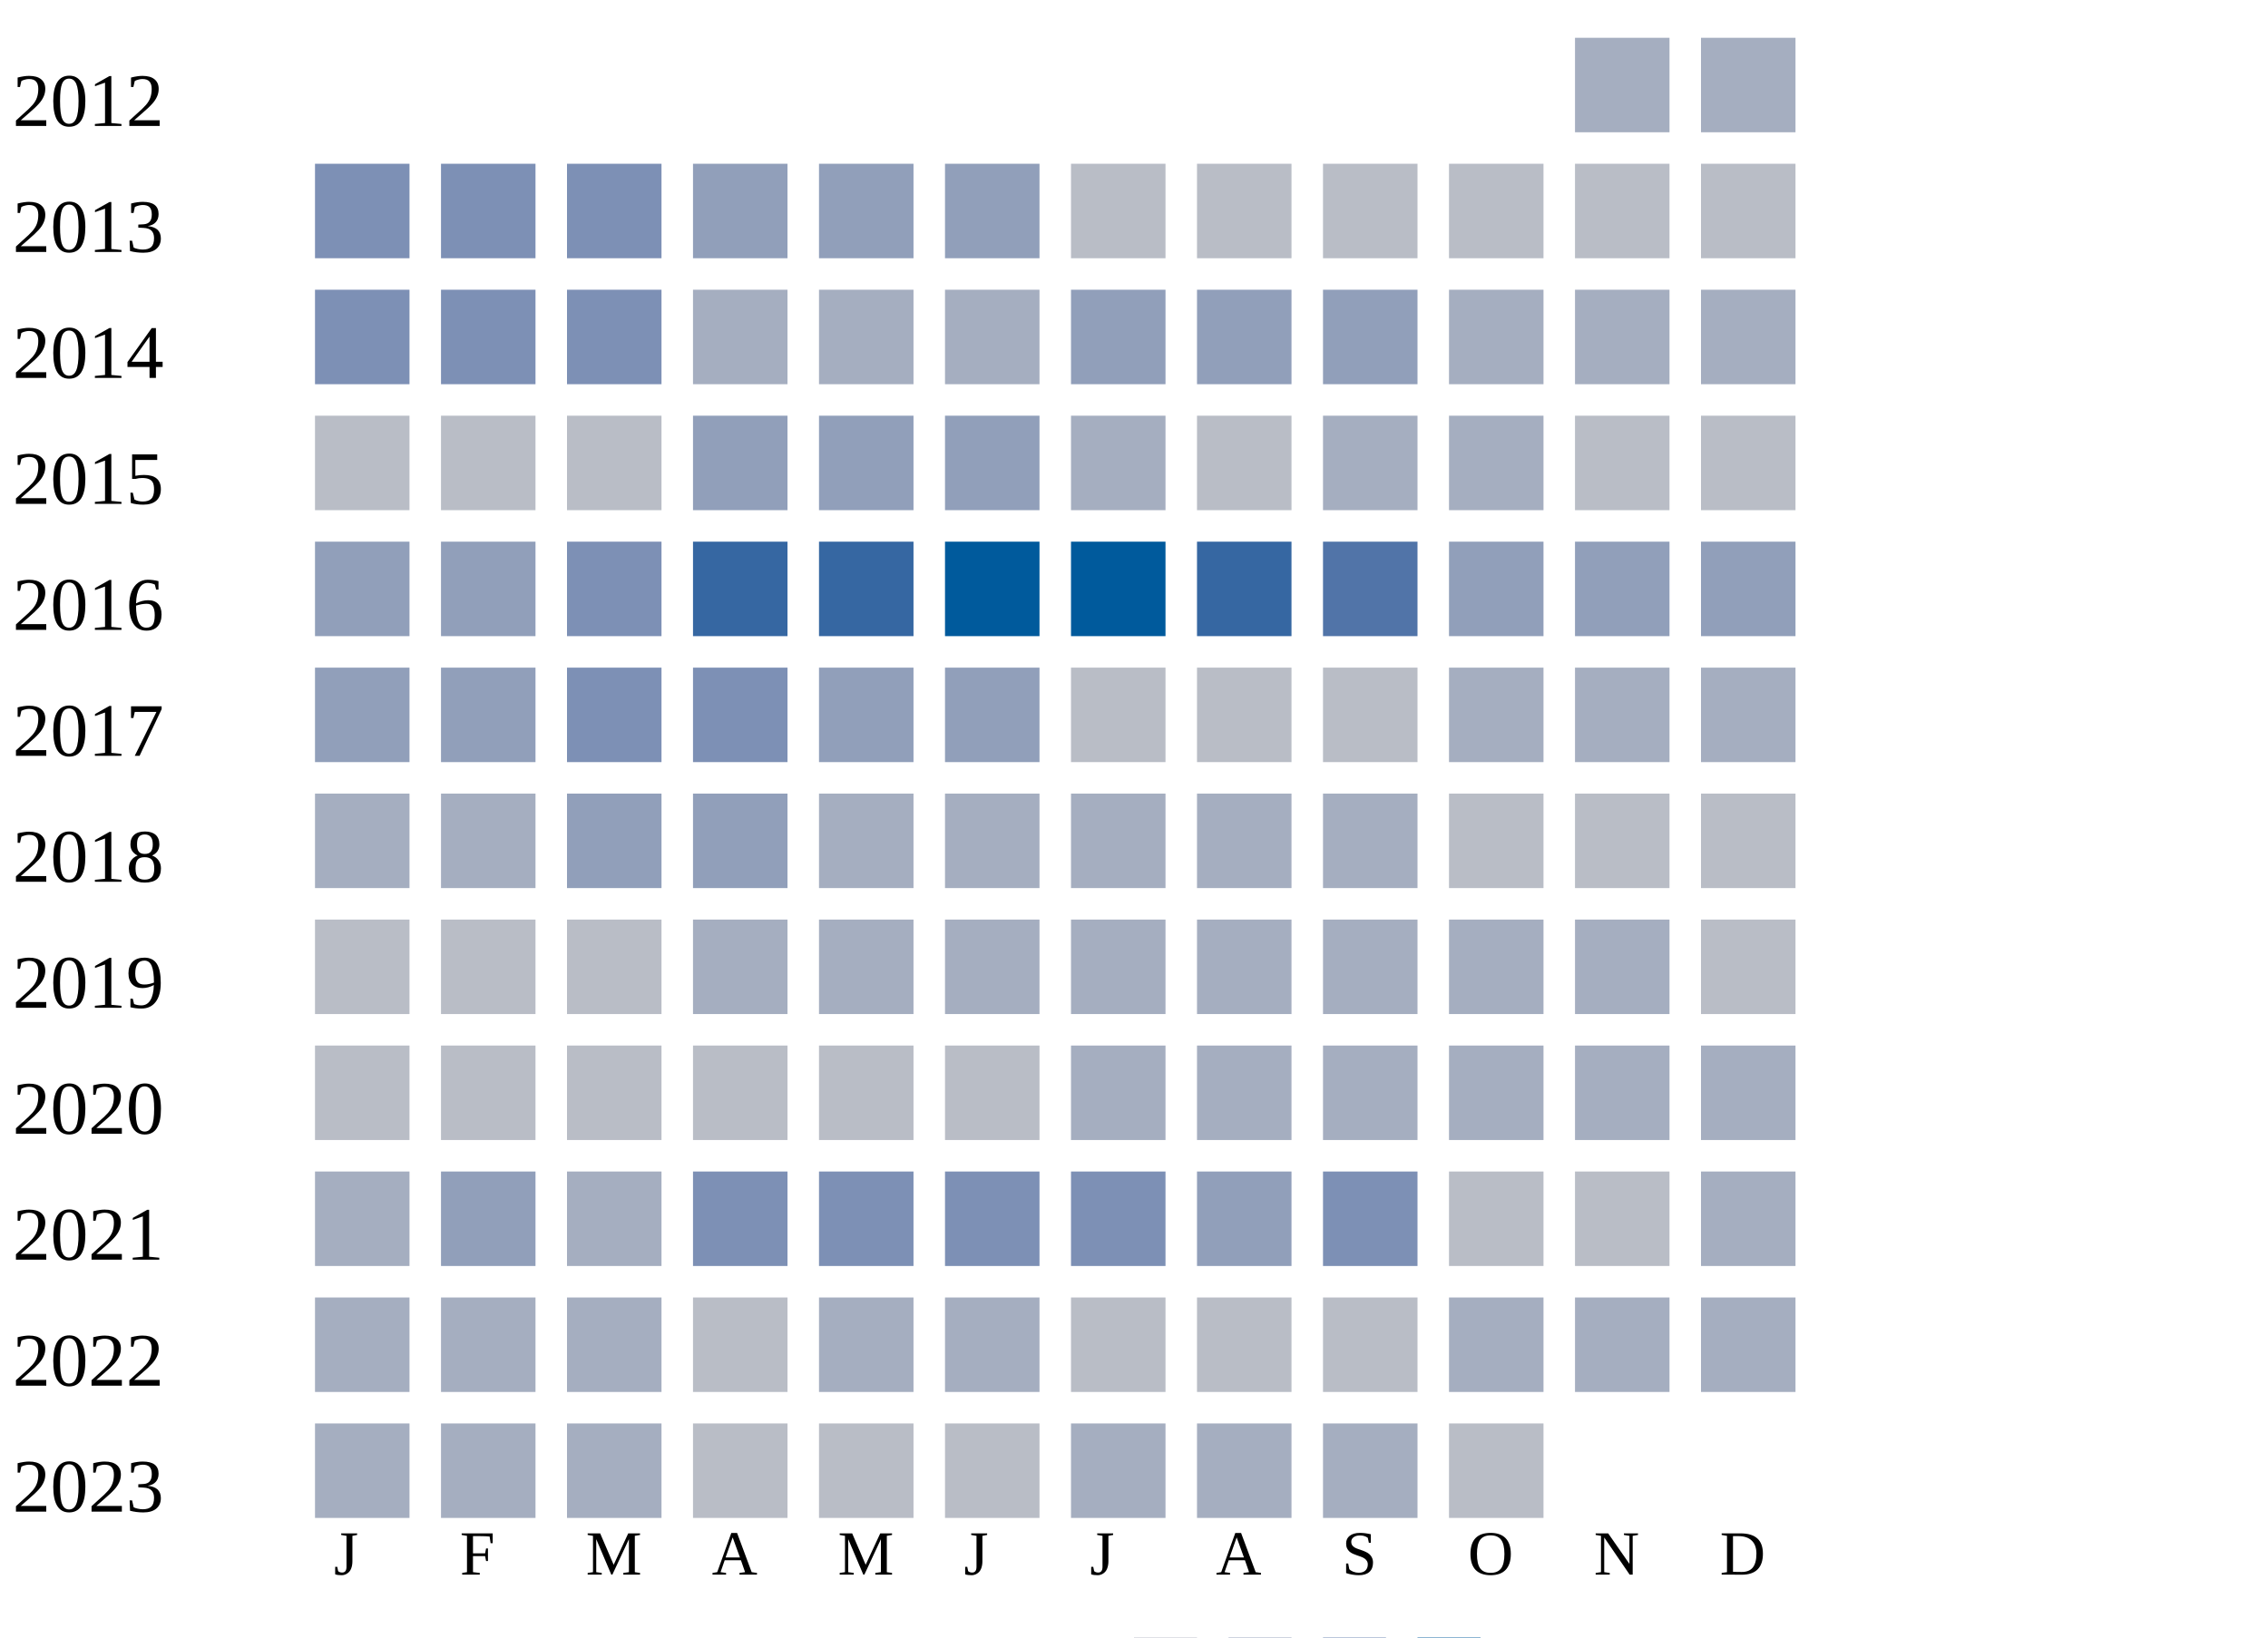
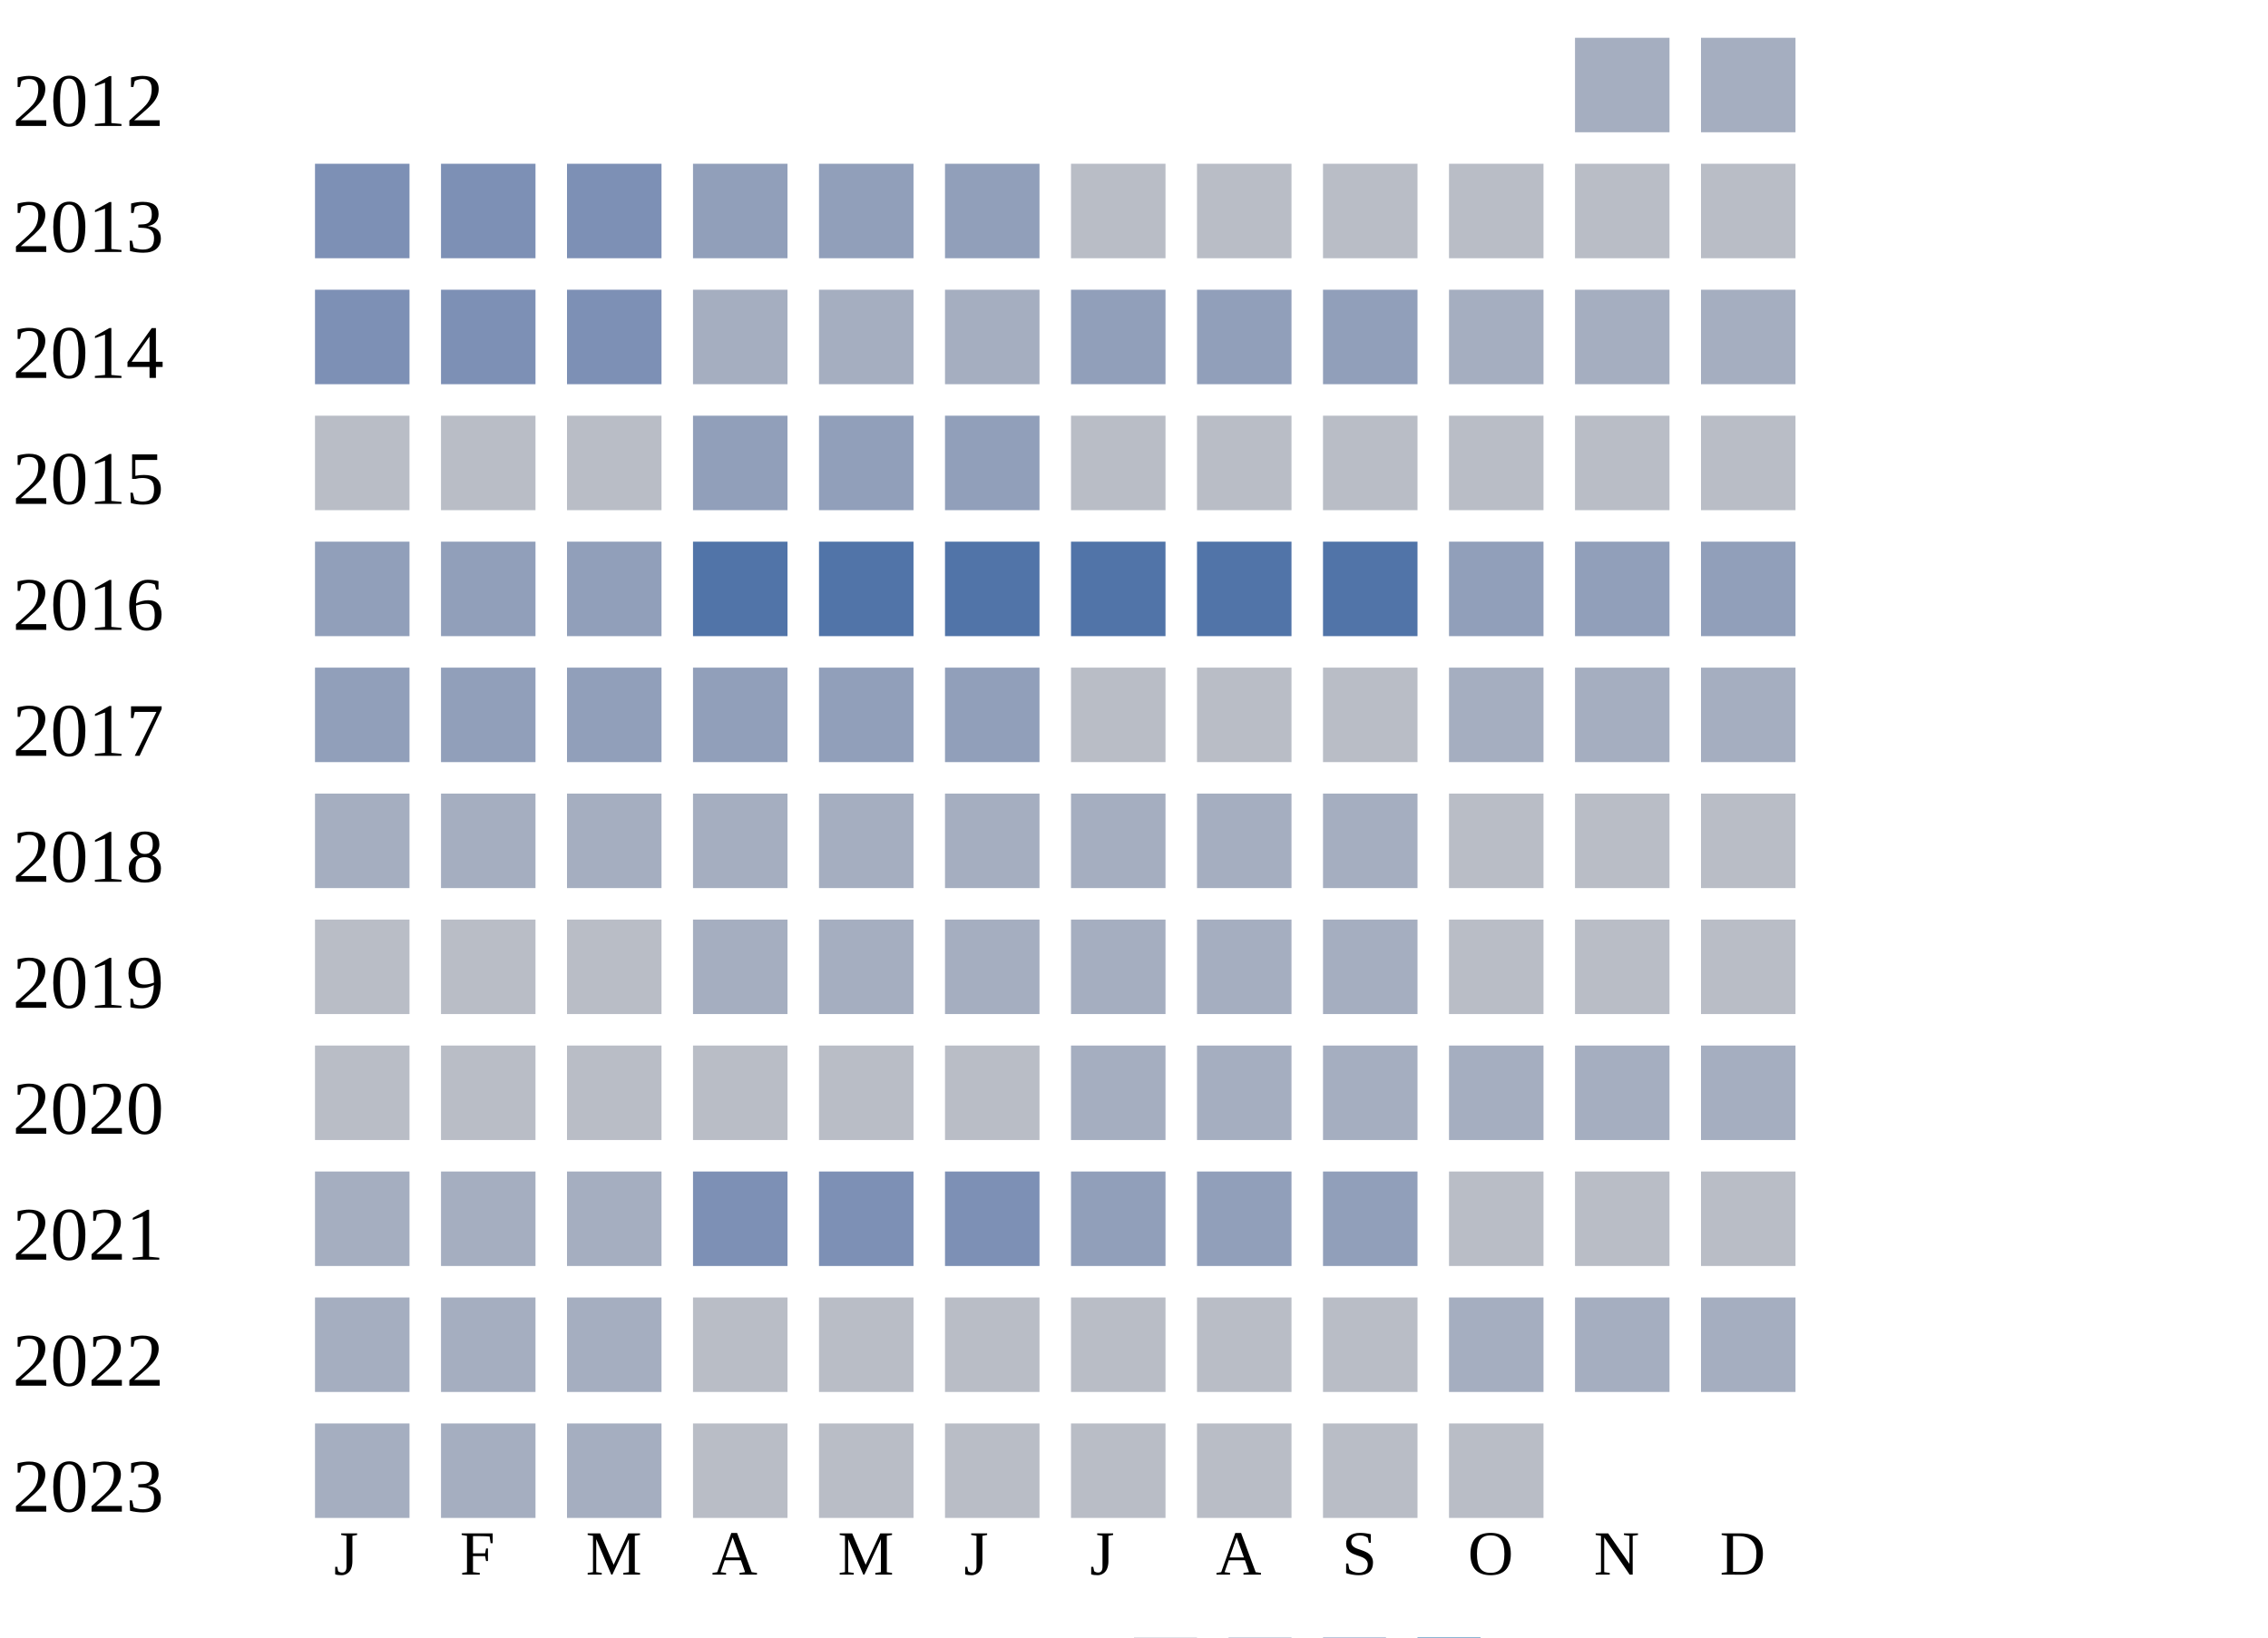
<svg xmlns="http://www.w3.org/2000/svg" width="360" height="260">
  <g transform="translate(0 0)">
    <text x="2" y="20">2012</text>
    <rect x="250" y="6" width="15" height="15" fill="#a5aec0" />
    <rect x="270" y="6" width="15" height="15" fill="#a5aec0" />
  </g>
  <g transform="translate(0 20)">
    <text x="2" y="20">2013</text>
    <rect x="50" y="6" width="15" height="15" fill="#7d90b5" />
    <rect x="70" y="6" width="15" height="15" fill="#7d90b5" />
    <rect x="90" y="6" width="15" height="15" fill="#7d90b5" />
    <rect x="110" y="6" width="15" height="15" fill="#919fba" />
    <rect x="130" y="6" width="15" height="15" fill="#919fba" />
    <rect x="150" y="6" width="15" height="15" fill="#919fba" />
    <rect x="170" y="6" width="15" height="15" fill="#b9bdc6" />
    <rect x="190" y="6" width="15" height="15" fill="#b9bdc6" />
    <rect x="210" y="6" width="15" height="15" fill="#b9bdc6" />
    <rect x="230" y="6" width="15" height="15" fill="#b9bdc6" />
    <rect x="250" y="6" width="15" height="15" fill="#b9bdc6" />
    <rect x="270" y="6" width="15" height="15" fill="#b9bdc6" />
  </g>
  <g transform="translate(0 40)">
    <text x="2" y="20">2014</text>
    <rect x="50" y="6" width="15" height="15" fill="#7d90b5" />
    <rect x="70" y="6" width="15" height="15" fill="#7d90b5" />
    <rect x="90" y="6" width="15" height="15" fill="#7d90b5" />
    <rect x="110" y="6" width="15" height="15" fill="#a5aec0" />
    <rect x="130" y="6" width="15" height="15" fill="#a5aec0" />
    <rect x="150" y="6" width="15" height="15" fill="#a5aec0" />
    <rect x="170" y="6" width="15" height="15" fill="#919fba" />
    <rect x="190" y="6" width="15" height="15" fill="#919fba" />
    <rect x="210" y="6" width="15" height="15" fill="#919fba" />
    <rect x="230" y="6" width="15" height="15" fill="#a5aec0" />
    <rect x="250" y="6" width="15" height="15" fill="#a5aec0" />
    <rect x="270" y="6" width="15" height="15" fill="#a5aec0" />
  </g>
  <g transform="translate(0 60)">
    <text x="2" y="20">2015</text>
    <rect x="50" y="6" width="15" height="15" fill="#b9bdc6" />
    <rect x="70" y="6" width="15" height="15" fill="#b9bdc6" />
    <rect x="90" y="6" width="15" height="15" fill="#b9bdc6" />
    <rect x="110" y="6" width="15" height="15" fill="#919fba" />
    <rect x="130" y="6" width="15" height="15" fill="#919fba" />
    <rect x="150" y="6" width="15" height="15" fill="#919fba" />
-     <rect x="170" y="6" width="15" height="15" fill="#a5aec0" />
+     <rect x="170" y="6" width="15" height="15" fill="#b9bdc6" />
    <rect x="190" y="6" width="15" height="15" fill="#b9bdc6" />
-     <rect x="210" y="6" width="15" height="15" fill="#a5aec0" />
-     <rect x="230" y="6" width="15" height="15" fill="#a5aec0" />
+     <rect x="210" y="6" width="15" height="15" fill="#b9bdc6" />
+     <rect x="230" y="6" width="15" height="15" fill="#b9bdc6" />
    <rect x="250" y="6" width="15" height="15" fill="#b9bdc6" />
    <rect x="270" y="6" width="15" height="15" fill="#b9bdc6" />
  </g>
  <g transform="translate(0 80)">
    <text x="2" y="20">2016</text>
    <rect x="50" y="6" width="15" height="15" fill="#919fba" />
    <rect x="70" y="6" width="15" height="15" fill="#919fba" />
-     <rect x="90" y="6" width="15" height="15" fill="#7d90b5" />
-     <rect x="110" y="6" width="15" height="15" fill="#3667a2" />
-     <rect x="130" y="6" width="15" height="15" fill="#3667a2" />
-     <rect x="150" y="6" width="15" height="15" fill="#005a9c" />
-     <rect x="170" y="6" width="15" height="15" fill="#005a9c" />
-     <rect x="190" y="6" width="15" height="15" fill="#3667a2" />
+     <rect x="90" y="6" width="15" height="15" fill="#919fba" />
+     <rect x="110" y="6" width="15" height="15" fill="#5174a8" />
+     <rect x="130" y="6" width="15" height="15" fill="#5174a8" />
+     <rect x="150" y="6" width="15" height="15" fill="#5174a8" />
+     <rect x="170" y="6" width="15" height="15" fill="#5174a8" />
+     <rect x="190" y="6" width="15" height="15" fill="#5174a8" />
    <rect x="210" y="6" width="15" height="15" fill="#5174a8" />
    <rect x="230" y="6" width="15" height="15" fill="#919fba" />
    <rect x="250" y="6" width="15" height="15" fill="#919fba" />
    <rect x="270" y="6" width="15" height="15" fill="#919fba" />
  </g>
  <g transform="translate(0 100)">
    <text x="2" y="20">2017</text>
    <rect x="50" y="6" width="15" height="15" fill="#919fba" />
    <rect x="70" y="6" width="15" height="15" fill="#919fba" />
-     <rect x="90" y="6" width="15" height="15" fill="#7d90b5" />
-     <rect x="110" y="6" width="15" height="15" fill="#7d90b5" />
+     <rect x="90" y="6" width="15" height="15" fill="#919fba" />
+     <rect x="110" y="6" width="15" height="15" fill="#919fba" />
    <rect x="130" y="6" width="15" height="15" fill="#919fba" />
    <rect x="150" y="6" width="15" height="15" fill="#919fba" />
    <rect x="170" y="6" width="15" height="15" fill="#b9bdc6" />
    <rect x="190" y="6" width="15" height="15" fill="#b9bdc6" />
    <rect x="210" y="6" width="15" height="15" fill="#b9bdc6" />
    <rect x="230" y="6" width="15" height="15" fill="#a5aec0" />
    <rect x="250" y="6" width="15" height="15" fill="#a5aec0" />
    <rect x="270" y="6" width="15" height="15" fill="#a5aec0" />
  </g>
  <g transform="translate(0 120)">
    <text x="2" y="20">2018</text>
    <rect x="50" y="6" width="15" height="15" fill="#a5aec0" />
    <rect x="70" y="6" width="15" height="15" fill="#a5aec0" />
-     <rect x="90" y="6" width="15" height="15" fill="#919fba" />
-     <rect x="110" y="6" width="15" height="15" fill="#919fba" />
+     <rect x="90" y="6" width="15" height="15" fill="#a5aec0" />
+     <rect x="110" y="6" width="15" height="15" fill="#a5aec0" />
    <rect x="130" y="6" width="15" height="15" fill="#a5aec0" />
    <rect x="150" y="6" width="15" height="15" fill="#a5aec0" />
    <rect x="170" y="6" width="15" height="15" fill="#a5aec0" />
    <rect x="190" y="6" width="15" height="15" fill="#a5aec0" />
    <rect x="210" y="6" width="15" height="15" fill="#a5aec0" />
    <rect x="230" y="6" width="15" height="15" fill="#b9bdc6" />
    <rect x="250" y="6" width="15" height="15" fill="#b9bdc6" />
    <rect x="270" y="6" width="15" height="15" fill="#b9bdc6" />
  </g>
  <g transform="translate(0 140)">
    <text x="2" y="20">2019</text>
    <rect x="50" y="6" width="15" height="15" fill="#b9bdc6" />
    <rect x="70" y="6" width="15" height="15" fill="#b9bdc6" />
    <rect x="90" y="6" width="15" height="15" fill="#b9bdc6" />
    <rect x="110" y="6" width="15" height="15" fill="#a5aec0" />
    <rect x="130" y="6" width="15" height="15" fill="#a5aec0" />
    <rect x="150" y="6" width="15" height="15" fill="#a5aec0" />
    <rect x="170" y="6" width="15" height="15" fill="#a5aec0" />
    <rect x="190" y="6" width="15" height="15" fill="#a5aec0" />
    <rect x="210" y="6" width="15" height="15" fill="#a5aec0" />
-     <rect x="230" y="6" width="15" height="15" fill="#a5aec0" />
-     <rect x="250" y="6" width="15" height="15" fill="#a5aec0" />
+     <rect x="230" y="6" width="15" height="15" fill="#b9bdc6" />
+     <rect x="250" y="6" width="15" height="15" fill="#b9bdc6" />
    <rect x="270" y="6" width="15" height="15" fill="#b9bdc6" />
  </g>
  <g transform="translate(0 160)">
    <text x="2" y="20">2020</text>
    <rect x="50" y="6" width="15" height="15" fill="#b9bdc6" />
    <rect x="70" y="6" width="15" height="15" fill="#b9bdc6" />
    <rect x="90" y="6" width="15" height="15" fill="#b9bdc6" />
    <rect x="110" y="6" width="15" height="15" fill="#b9bdc6" />
    <rect x="130" y="6" width="15" height="15" fill="#b9bdc6" />
    <rect x="150" y="6" width="15" height="15" fill="#b9bdc6" />
    <rect x="170" y="6" width="15" height="15" fill="#a5aec0" />
    <rect x="190" y="6" width="15" height="15" fill="#a5aec0" />
    <rect x="210" y="6" width="15" height="15" fill="#a5aec0" />
    <rect x="230" y="6" width="15" height="15" fill="#a5aec0" />
    <rect x="250" y="6" width="15" height="15" fill="#a5aec0" />
    <rect x="270" y="6" width="15" height="15" fill="#a5aec0" />
  </g>
  <g transform="translate(0 180)">
    <text x="2" y="20">2021</text>
    <rect x="50" y="6" width="15" height="15" fill="#a5aec0" />
-     <rect x="70" y="6" width="15" height="15" fill="#919fba" />
+     <rect x="70" y="6" width="15" height="15" fill="#a5aec0" />
    <rect x="90" y="6" width="15" height="15" fill="#a5aec0" />
    <rect x="110" y="6" width="15" height="15" fill="#7d90b5" />
    <rect x="130" y="6" width="15" height="15" fill="#7d90b5" />
    <rect x="150" y="6" width="15" height="15" fill="#7d90b5" />
-     <rect x="170" y="6" width="15" height="15" fill="#7d90b5" />
+     <rect x="170" y="6" width="15" height="15" fill="#919fba" />
    <rect x="190" y="6" width="15" height="15" fill="#919fba" />
-     <rect x="210" y="6" width="15" height="15" fill="#7d90b5" />
+     <rect x="210" y="6" width="15" height="15" fill="#919fba" />
    <rect x="230" y="6" width="15" height="15" fill="#b9bdc6" />
    <rect x="250" y="6" width="15" height="15" fill="#b9bdc6" />
-     <rect x="270" y="6" width="15" height="15" fill="#a5aec0" />
+     <rect x="270" y="6" width="15" height="15" fill="#b9bdc6" />
  </g>
  <g transform="translate(0 200)">
    <text x="2" y="20">2022</text>
    <rect x="50" y="6" width="15" height="15" fill="#a5aec0" />
    <rect x="70" y="6" width="15" height="15" fill="#a5aec0" />
    <rect x="90" y="6" width="15" height="15" fill="#a5aec0" />
    <rect x="110" y="6" width="15" height="15" fill="#b9bdc6" />
-     <rect x="130" y="6" width="15" height="15" fill="#a5aec0" />
-     <rect x="150" y="6" width="15" height="15" fill="#a5aec0" />
+     <rect x="130" y="6" width="15" height="15" fill="#b9bdc6" />
+     <rect x="150" y="6" width="15" height="15" fill="#b9bdc6" />
    <rect x="170" y="6" width="15" height="15" fill="#b9bdc6" />
    <rect x="190" y="6" width="15" height="15" fill="#b9bdc6" />
    <rect x="210" y="6" width="15" height="15" fill="#b9bdc6" />
    <rect x="230" y="6" width="15" height="15" fill="#a5aec0" />
    <rect x="250" y="6" width="15" height="15" fill="#a5aec0" />
    <rect x="270" y="6" width="15" height="15" fill="#a5aec0" />
  </g>
  <g transform="translate(0 220)">
    <text x="2" y="20">2023</text>
    <rect x="50" y="6" width="15" height="15" fill="#a5aec0" />
    <rect x="70" y="6" width="15" height="15" fill="#a5aec0" />
    <rect x="90" y="6" width="15" height="15" fill="#a5aec0" />
    <rect x="110" y="6" width="15" height="15" fill="#b9bdc6" />
    <rect x="130" y="6" width="15" height="15" fill="#b9bdc6" />
    <rect x="150" y="6" width="15" height="15" fill="#b9bdc6" />
-     <rect x="170" y="6" width="15" height="15" fill="#a5aec0" />
-     <rect x="190" y="6" width="15" height="15" fill="#a5aec0" />
-     <rect x="210" y="6" width="15" height="15" fill="#a5aec0" />
+     <rect x="170" y="6" width="15" height="15" fill="#b9bdc6" />
+     <rect x="190" y="6" width="15" height="15" fill="#b9bdc6" />
+     <rect x="210" y="6" width="15" height="15" fill="#b9bdc6" />
    <rect x="230" y="6" width="15" height="15" fill="#b9bdc6" />
  </g>
  <text style="font-size: 10px; text-align: center" x="53" y="250">J</text>
  <text style="font-size: 10px; text-align: center" x="73" y="250">F</text>
  <text style="font-size: 10px; text-align: center" x="93" y="250">M</text>
  <text style="font-size: 10px; text-align: center" x="113" y="250">A</text>
  <text style="font-size: 10px; text-align: center" x="133" y="250">M</text>
  <text style="font-size: 10px; text-align: center" x="153" y="250">J</text>
  <text style="font-size: 10px; text-align: center" x="173" y="250">J</text>
  <text style="font-size: 10px; text-align: center" x="193" y="250">A</text>
  <text style="font-size: 10px; text-align: center" x="213" y="250">S</text>
  <text style="font-size: 10px; text-align: center" x="233" y="250">O</text>
  <text style="font-size: 10px; text-align: center" x="253" y="250">N</text>
  <text style="font-size: 10px; text-align: center" x="273" y="250">D</text>
  <text style="font-size: 10px;" x="155" y="269">Less</text>
  <rect fill="#b9bdc6" width="10" height="10" x="180" y="260" />
  <rect fill="#919fba" width="10" height="10" x="195" y="260" />
  <rect fill="#6882ae" width="10" height="10" x="210" y="260" />
  <rect fill="#005a9c" width="10" height="10" x="225" y="260" />
  <text x="240" y="269" style="font-size: 10px;">More</text>
</svg>
